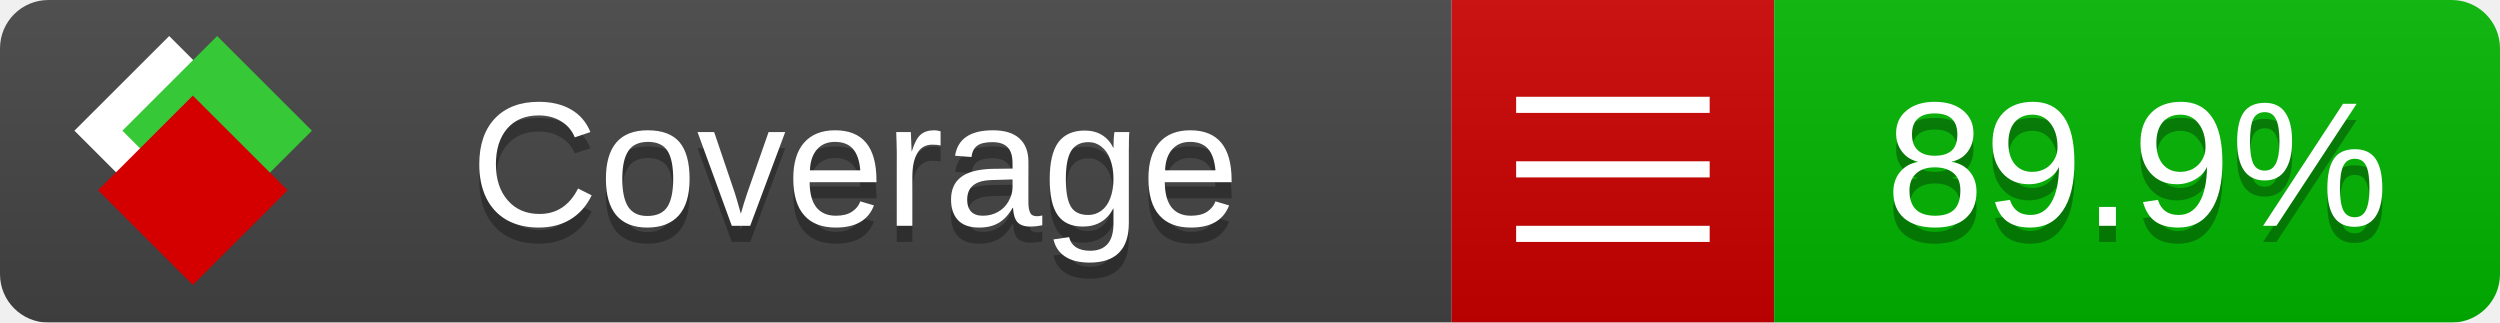
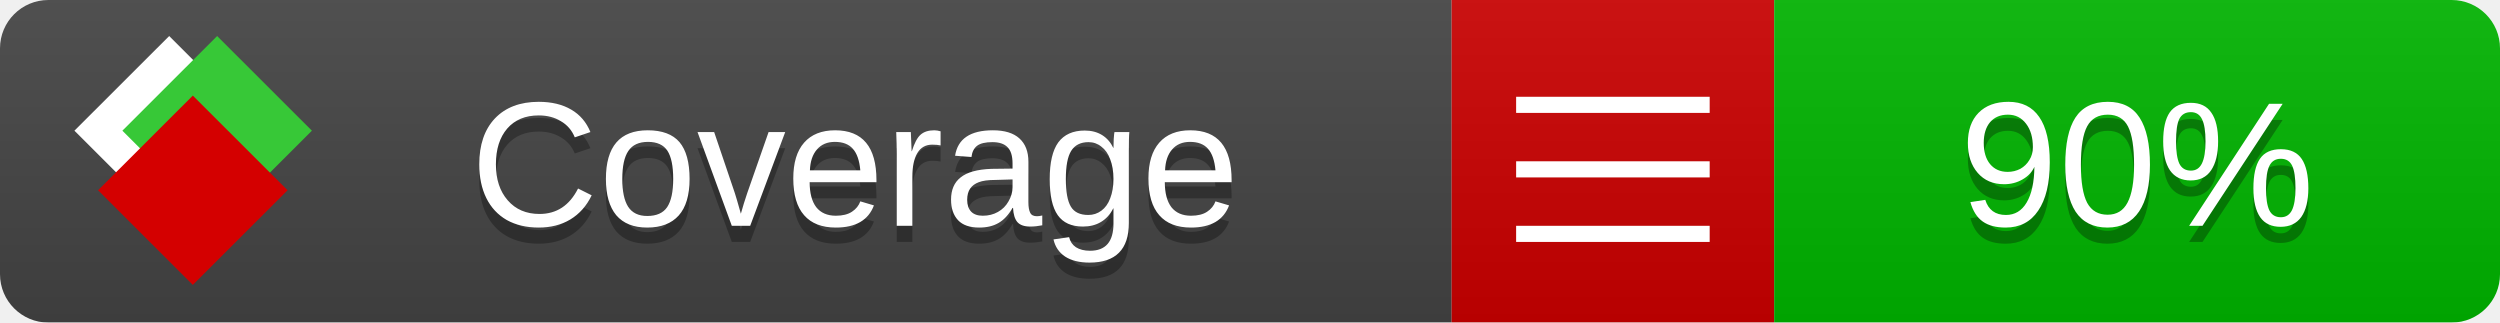
<svg xmlns="http://www.w3.org/2000/svg" xmlns:xlink="http://www.w3.org/1999/xlink" width="155" height="20">
  <style type="text/css">
          
            @keyframes fade1 {
                0% { visibility: visible; opacity: 1; }
               23% { visibility: visible; opacity: 1; }
               25% { visibility: hidden; opacity: 0; }
               48% { visibility: hidden; opacity: 0; }
               50% { visibility: hidden; opacity: 0; }
               73% { visibility: hidden; opacity: 0; }
               75% { visibility: hidden; opacity: 0; }
               98% { visibility: hidden; opacity: 0; }
              100% { visibility: visible; opacity: 1; }
            }
            @keyframes fade2 {
                0% { visibility: hidden; opacity: 0; }
               23% { visibility: hidden; opacity: 0; }
               25% { visibility: visible; opacity: 1; }
               48% { visibility: visible; opacity: 1; }
               50% { visibility: hidden; opacity: 0; }
               73% { visibility: hidden; opacity: 0; }
               75% { visibility: hidden; opacity: 0; }
               98% { visibility: hidden; opacity: 0; }
              100% { visibility: hidden; opacity: 0; }
            }
            @keyframes fade3 {
                0% { visibility: hidden; opacity: 0; }
               23% { visibility: hidden; opacity: 0; }
               25% { visibility: hidden; opacity: 0; }
               48% { visibility: hidden; opacity: 0; }
               50% { visibility: visible; opacity: 1; }
               73% { visibility: visible; opacity: 1; }
               75% { visibility: hidden; opacity: 0; }
               98% { visibility: hidden; opacity: 0; }
              100% { visibility: hidden; opacity: 0; }
            }
            @keyframes fade4 {
                0% { visibility: hidden; opacity: 0; }
               23% { visibility: hidden; opacity: 0; }
               25% { visibility: hidden; opacity: 0; }
               48% { visibility: hidden; opacity: 0; }
               50% { visibility: hidden; opacity: 0; }
               73% { visibility: hidden; opacity: 0; }
               75% { visibility: visible; opacity: 1; }
               98% { visibility: visible; opacity: 1; }
              100% { visibility: hidden; opacity: 0; }
            }
            .linecoverage {
                animation-duration: 15s;
                animation-name: fade1;
                animation-iteration-count: infinite;
            }
            .branchcoverage {
                animation-duration: 15s;
                animation-name: fade2;
                animation-iteration-count: infinite;
            }
            .methodcoverage {
                animation-duration: 15s;
                animation-name: fade3;
                animation-iteration-count: infinite;
            }
            .fullmethodcoverage {
                animation-duration: 15s;
                animation-name: fade4;
                animation-iteration-count: infinite;
            }
          
    </style>
  <defs>
    <linearGradient id="gradient" x2="0" y2="100%">
      <stop offset="0" stop-color="#bbb" stop-opacity=".1" />
      <stop offset="1" stop-opacity=".1" />
    </linearGradient>
    <linearGradient id="c">
      <stop offset="0" stop-color="#d40000" />
      <stop offset="1" stop-color="#ff2a2a" />
    </linearGradient>
    <linearGradient id="a">
      <stop offset="0" stop-color="#e0e0de" />
      <stop offset="1" stop-color="#fff" />
    </linearGradient>
    <linearGradient id="b">
      <stop offset="0" stop-color="#37c837" />
      <stop offset="1" stop-color="#217821" />
    </linearGradient>
    <linearGradient xlink:href="#a" id="e" x1="106.44" x2="69.96" y1="-11.96" y2="-46.84" gradientTransform="matrix(-.8426 -.00045 -.00045 -.8426 -94.27 -75.82)" gradientUnits="userSpaceOnUse" />
    <linearGradient xlink:href="#b" id="f" x1="56.19" x2="77.97" y1="-23.45" y2="10.62" gradientTransform="matrix(.8426 .00045 .00045 .8426 94.27 75.82)" gradientUnits="userSpaceOnUse" />
    <linearGradient xlink:href="#c" id="g" x1="79.98" x2="132.9" y1="10.79" y2="10.79" gradientTransform="matrix(.8426 .00045 .00045 .8426 94.27 75.82)" gradientUnits="userSpaceOnUse" />
    <mask id="mask">
      <rect width="155" height="20" rx="3" fill="#fff" />
    </mask>
    <g id="icon" transform="matrix(.04486 0 0 .04481 -.48 -.63)">
      <rect width="52.92" height="52.92" x="-109.72" y="-27.13" fill="url(#e)" transform="rotate(-135)" />
      <rect width="52.92" height="52.92" x="70.19" y="-39.18" fill="url(#f)" transform="rotate(45)" />
      <rect width="52.92" height="52.92" x="80.05" y="-15.74" fill="url(#g)" transform="rotate(45)" />
    </g>
  </defs>
  <g mask="url(#mask)">
    <rect x="0" y="0" width="90" height="20" fill="#444" />
    <rect x="90" y="0" width="20" height="20" fill="#c00" />
    <rect x="110" y="0" width="45" height="20" fill="#00B600" />
    <rect x="0" y="0" width="155" height="20" fill="url(#gradient)" />
  </g>
  <g>
    <path class="" stroke="#fff" d="M94 6.5 h12 M94 10.5 h12 M94 14.5 h12" />
  </g>
  <g fill="#fff" text-anchor="middle" font-family="Verdana,Arial,Geneva,sans-serif" font-size="11">
    <a xlink:href="https://github.com/danielpalme/ReportGenerator" target="_top">
      <use xlink:href="#icon" transform="translate(3,1) scale(3.5)" />
    </a>
    <text x="53" y="15" fill="#010101" fill-opacity=".3">Coverage</text>
    <text x="53" y="14" fill="#fff">Coverage</text>
-     <text class="" x="132.5" y="15" fill="#010101" fill-opacity=".3">89.9%</text>
-     <text class="" x="132.5" y="14">89.9%</text>
+     <text class="" x="132.5" y="15" fill="#010101" fill-opacity=".3">90%</text>
+     <text class="" x="132.5" y="14">90%</text>
  </g>
  <g>
    <rect class="" x="90" y="0" width="65" height="20" fill-opacity="0" />
  </g>
</svg>
